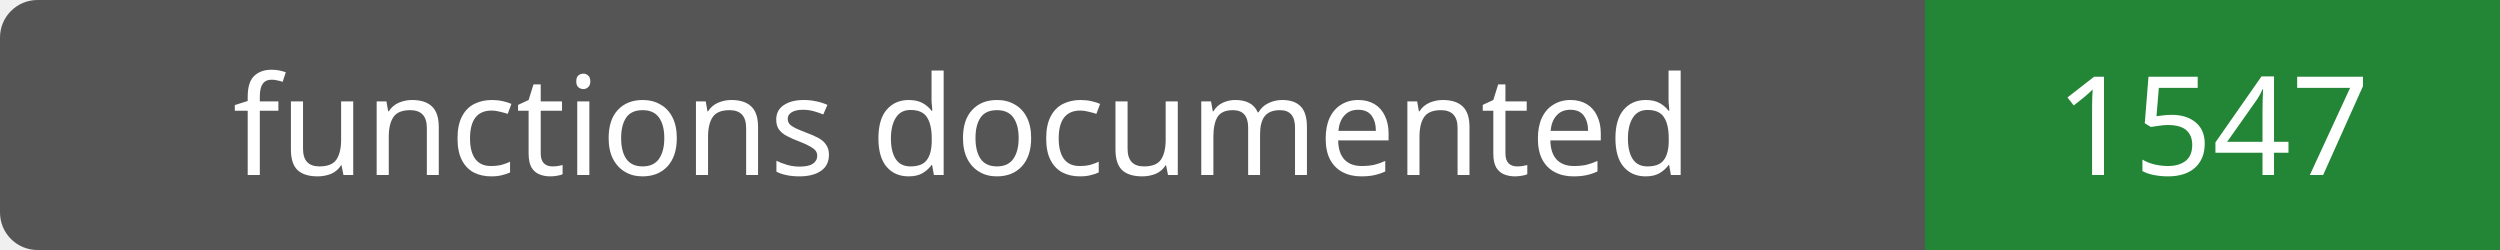
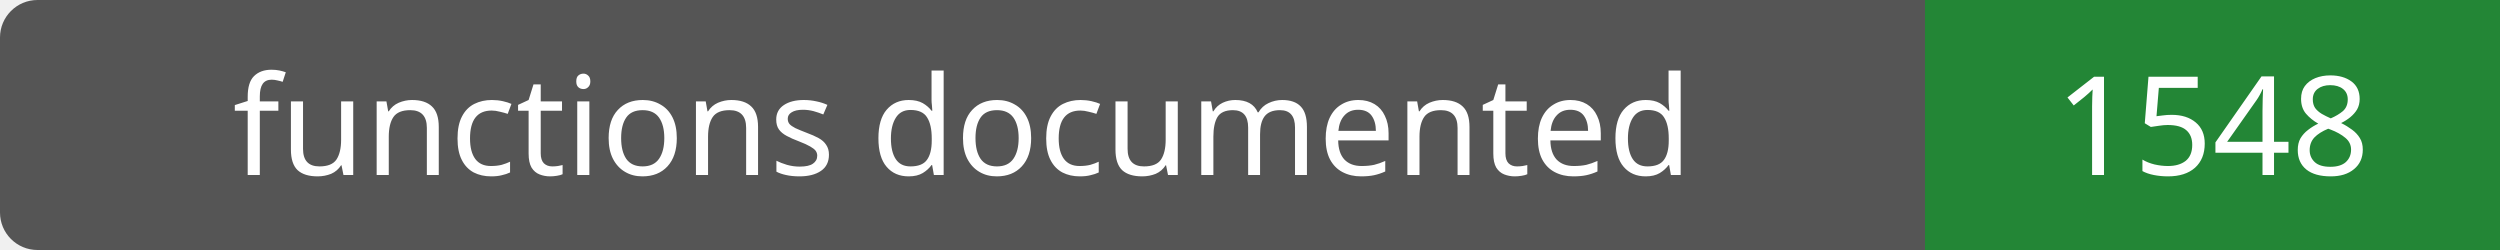
- <svg xmlns="http://www.w3.org/2000/svg" width="200" height="20" role="img" aria-label="functions documented: 1547">
+ <svg xmlns="http://www.w3.org/2000/svg" width="200" height="20" role="img" aria-label="functions documented: 1548">
  <rect width="200" height="20" rx="3" fill="#555" />
  <path fill="#238636" d="M154 0h46v20H154z" />
  <g fill="#fff" text-anchor="middle" font-family="Verdana,sans-serif" font-size="11">
    <text x="77.0" y="14">functions documented</text>
-     <text x="177.0" y="14">1547</text>
+     <text x="177.0" y="14">1548</text>
  </g>
</svg>
